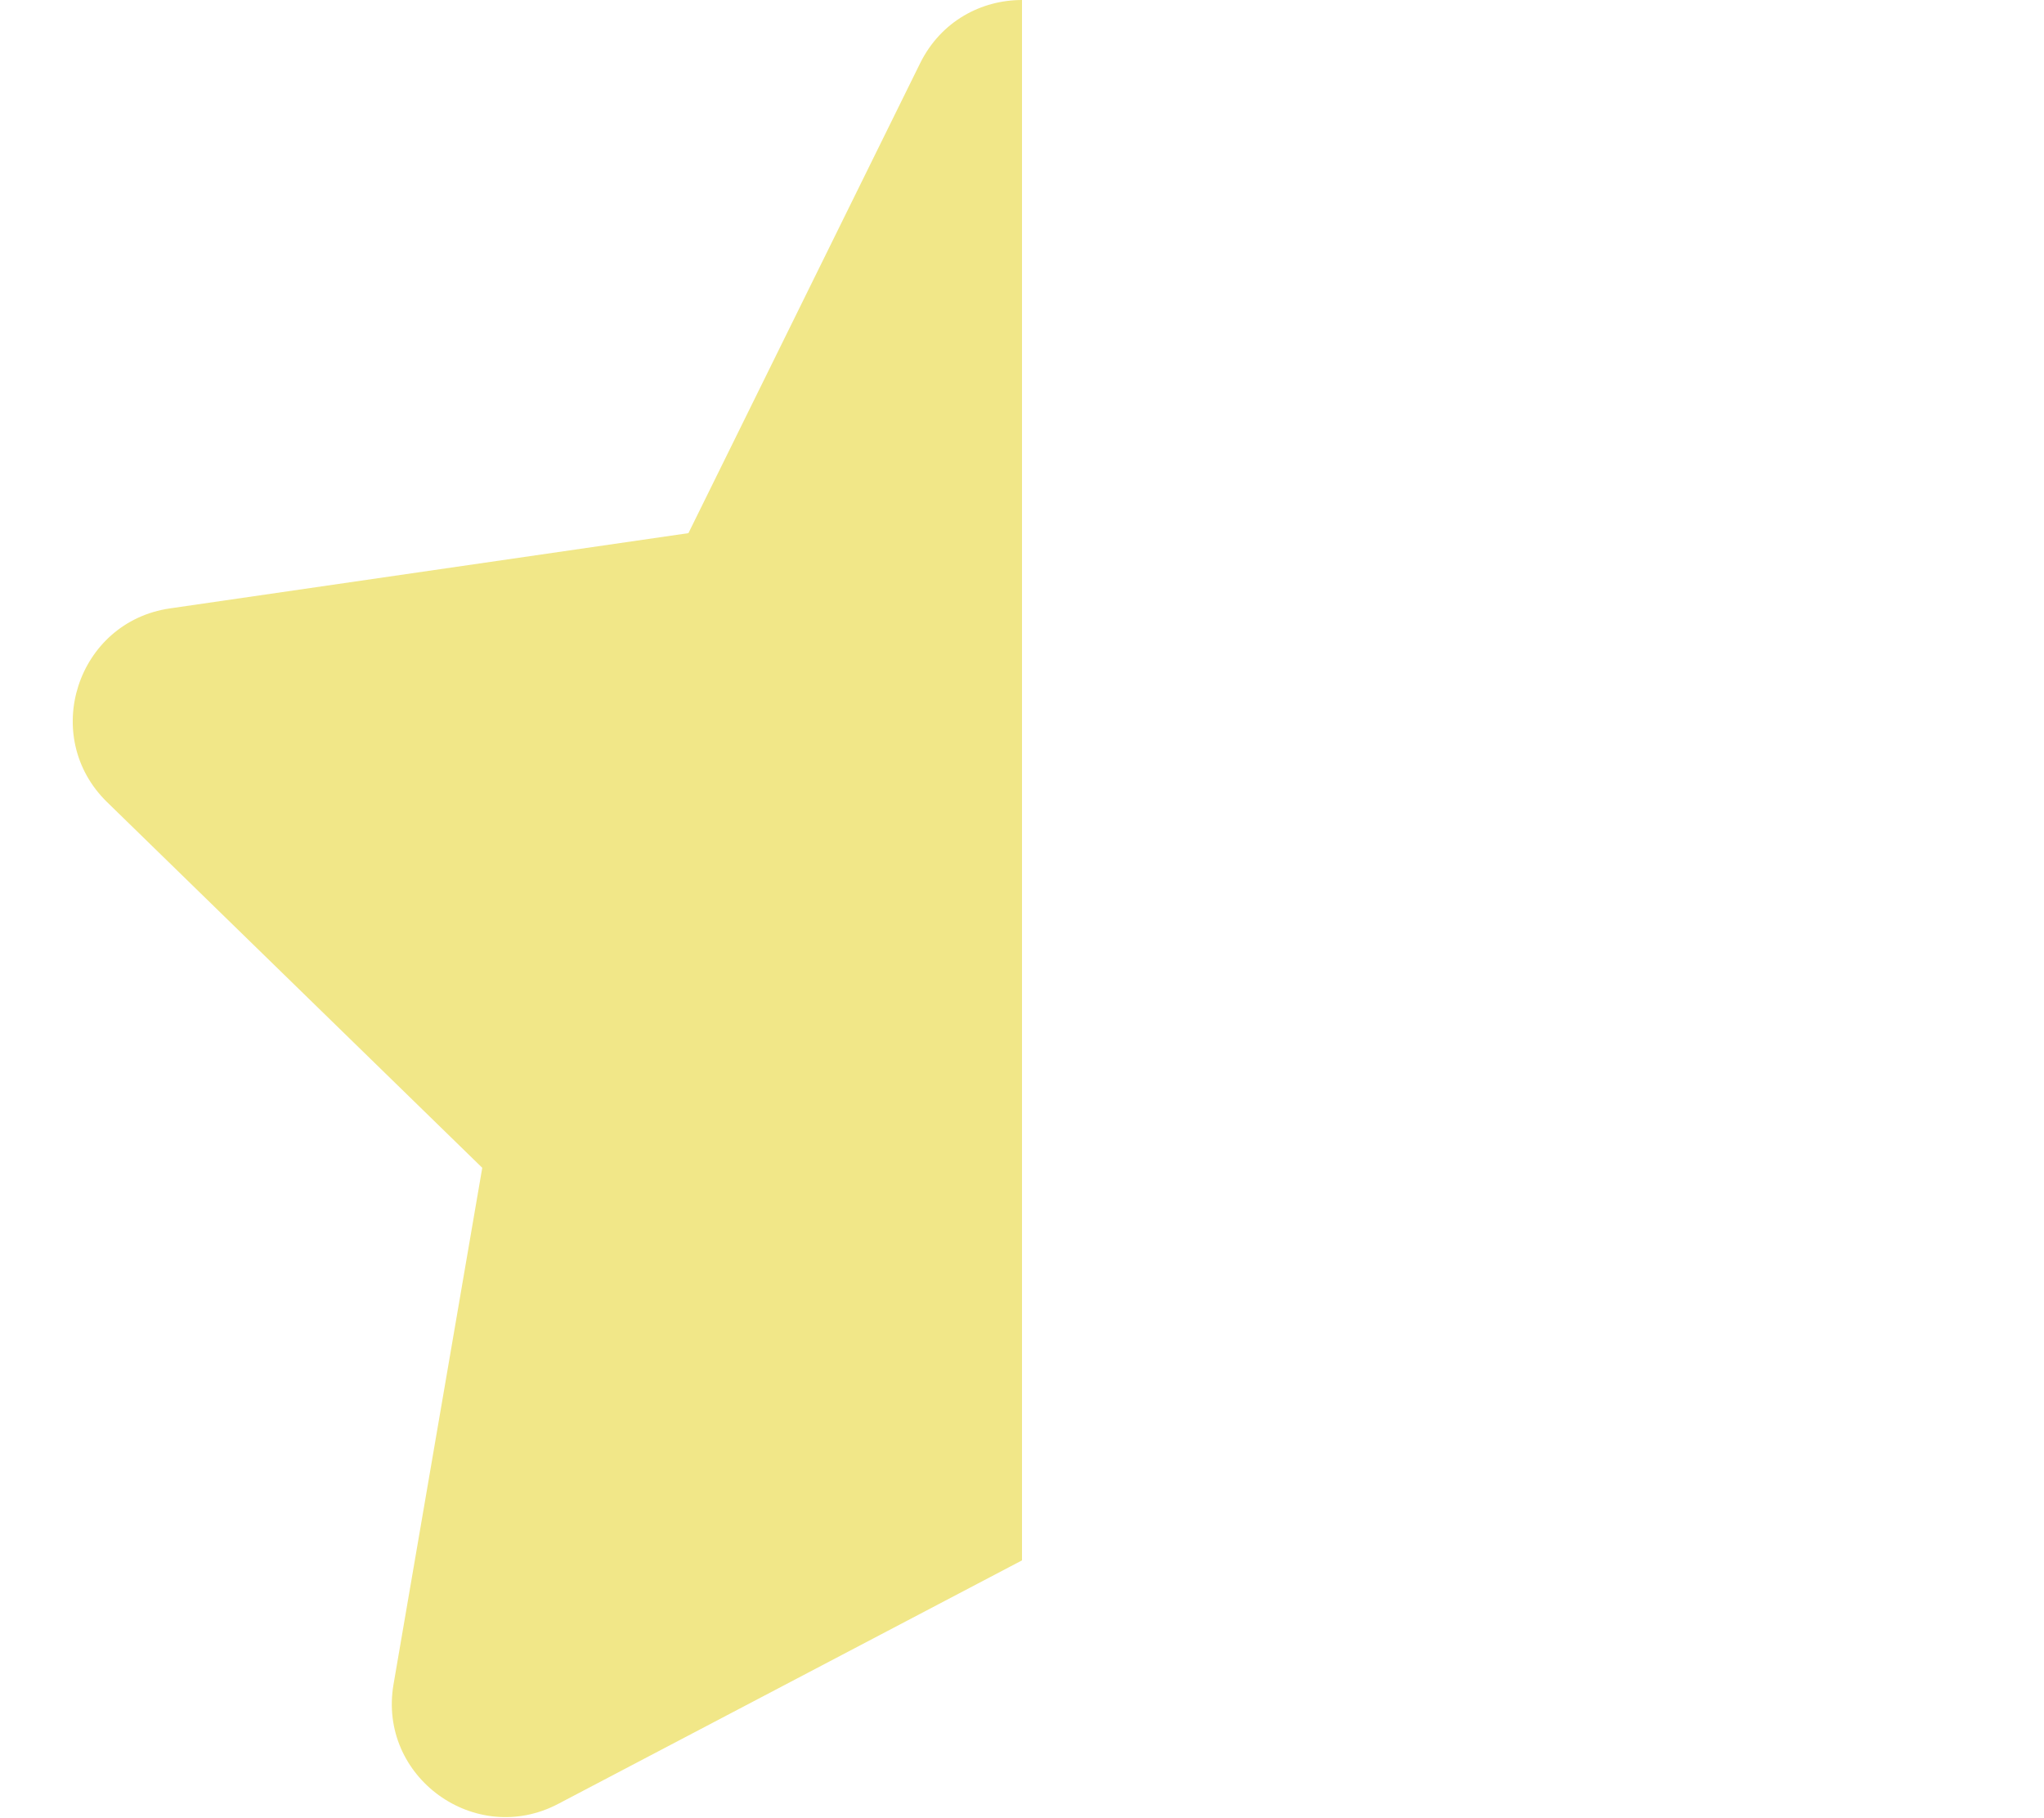
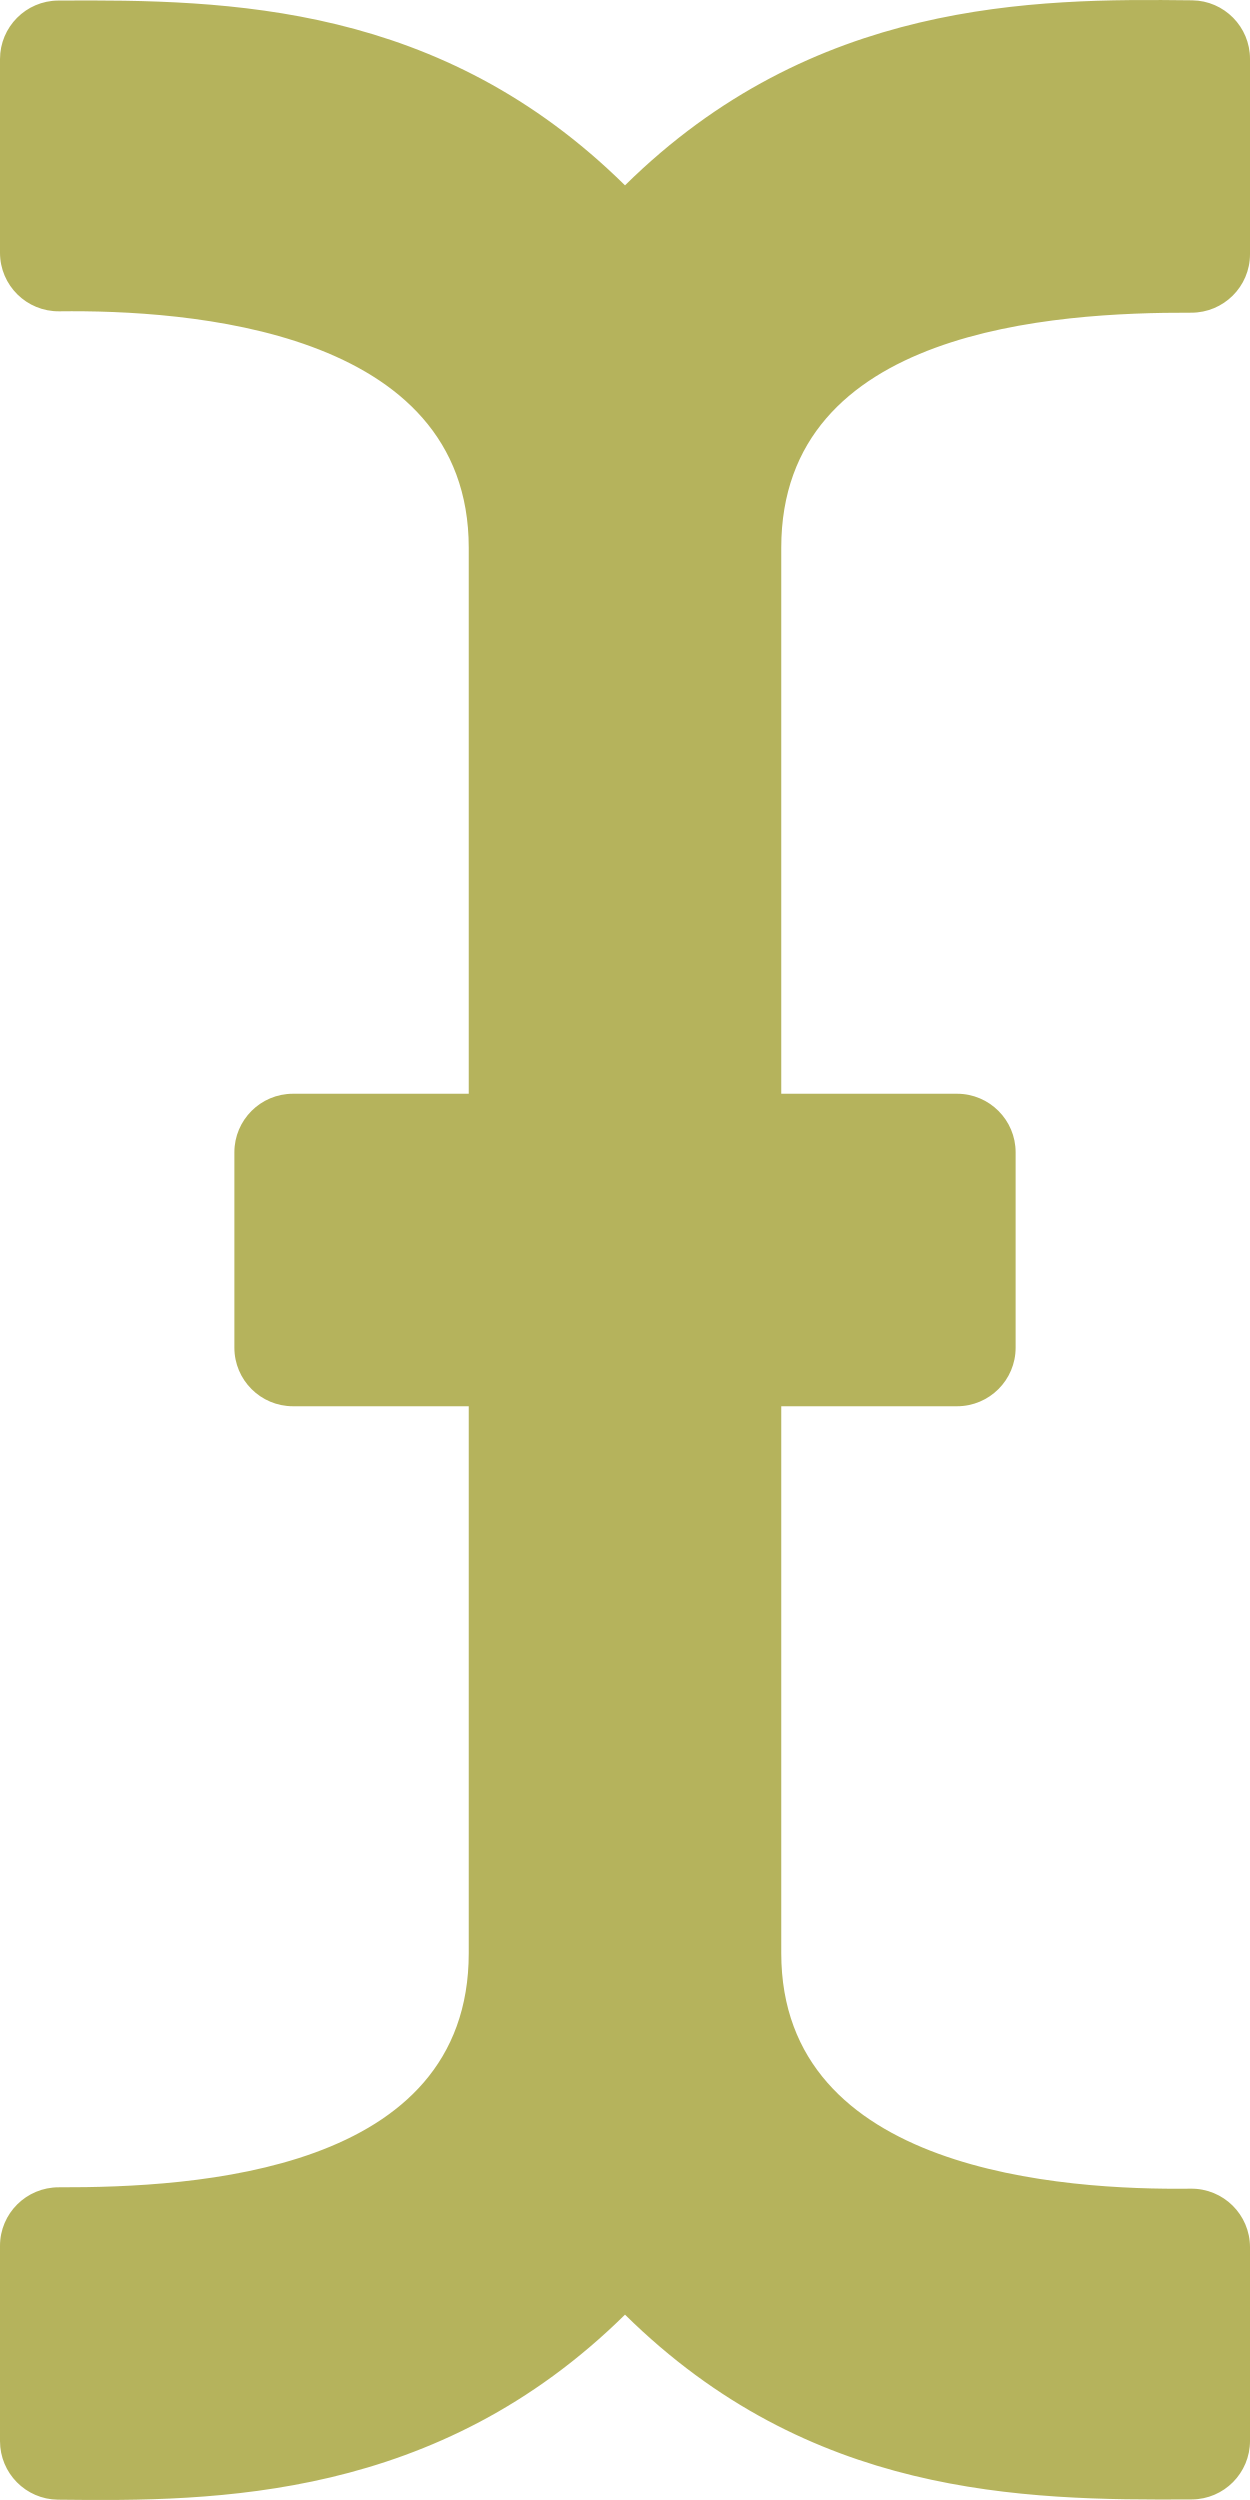
- <svg xmlns="http://www.w3.org/2000/svg" style="fill:#F1E788;" viewBox="0 0 576 512">
-   <path d="M288 0c-11.4 0-22.8 5.9-28.7 17.8L194 150.2 47.9 171.4c-26.2 3.8-36.7 36.1-17.7 54.6l105.7 103-25 145.5c-4.5 26.1 23 46 46.4 33.7L288 439.6V0z" />
+ <svg xmlns="http://www.w3.org/2000/svg" style="fill:#B5B35C;" viewBox="0 0 256 512">
+   <path d="M256 52.048V12.065C256 5.496 250.726.148 244.158.066 211.621-.344 166.469.011 128 37.959 90.266.736 46.979-.114 11.913.114 5.318.157 0 5.519 0 12.114v39.645c0 6.687 5.458 12.078 12.145 11.998C38.111 63.447 96 67.243 96 112.182V224H60c-6.627 0-12 5.373-12 12v40c0 6.627 5.373 12 12 12h36v112c0 44.932-56.075 48.031-83.95 47.959C5.404 447.942 0 453.306 0 459.952v39.983c0 6.569 5.274 11.917 11.842 11.999 32.537.409 77.689.054 116.158-37.894 37.734 37.223 81.021 38.073 116.087 37.845 6.595-.043 11.913-5.405 11.913-12V460.24c0-6.687-5.458-12.078-12.145-11.998C217.889 448.553 160 444.939 160 400V288h36c6.627 0 12-5.373 12-12v-40c0-6.627-5.373-12-12-12h-36V112.182c0-44.932 56.075-48.213 83.95-48.142 6.646.018 12.05-5.346 12.05-11.992z" />
</svg>
